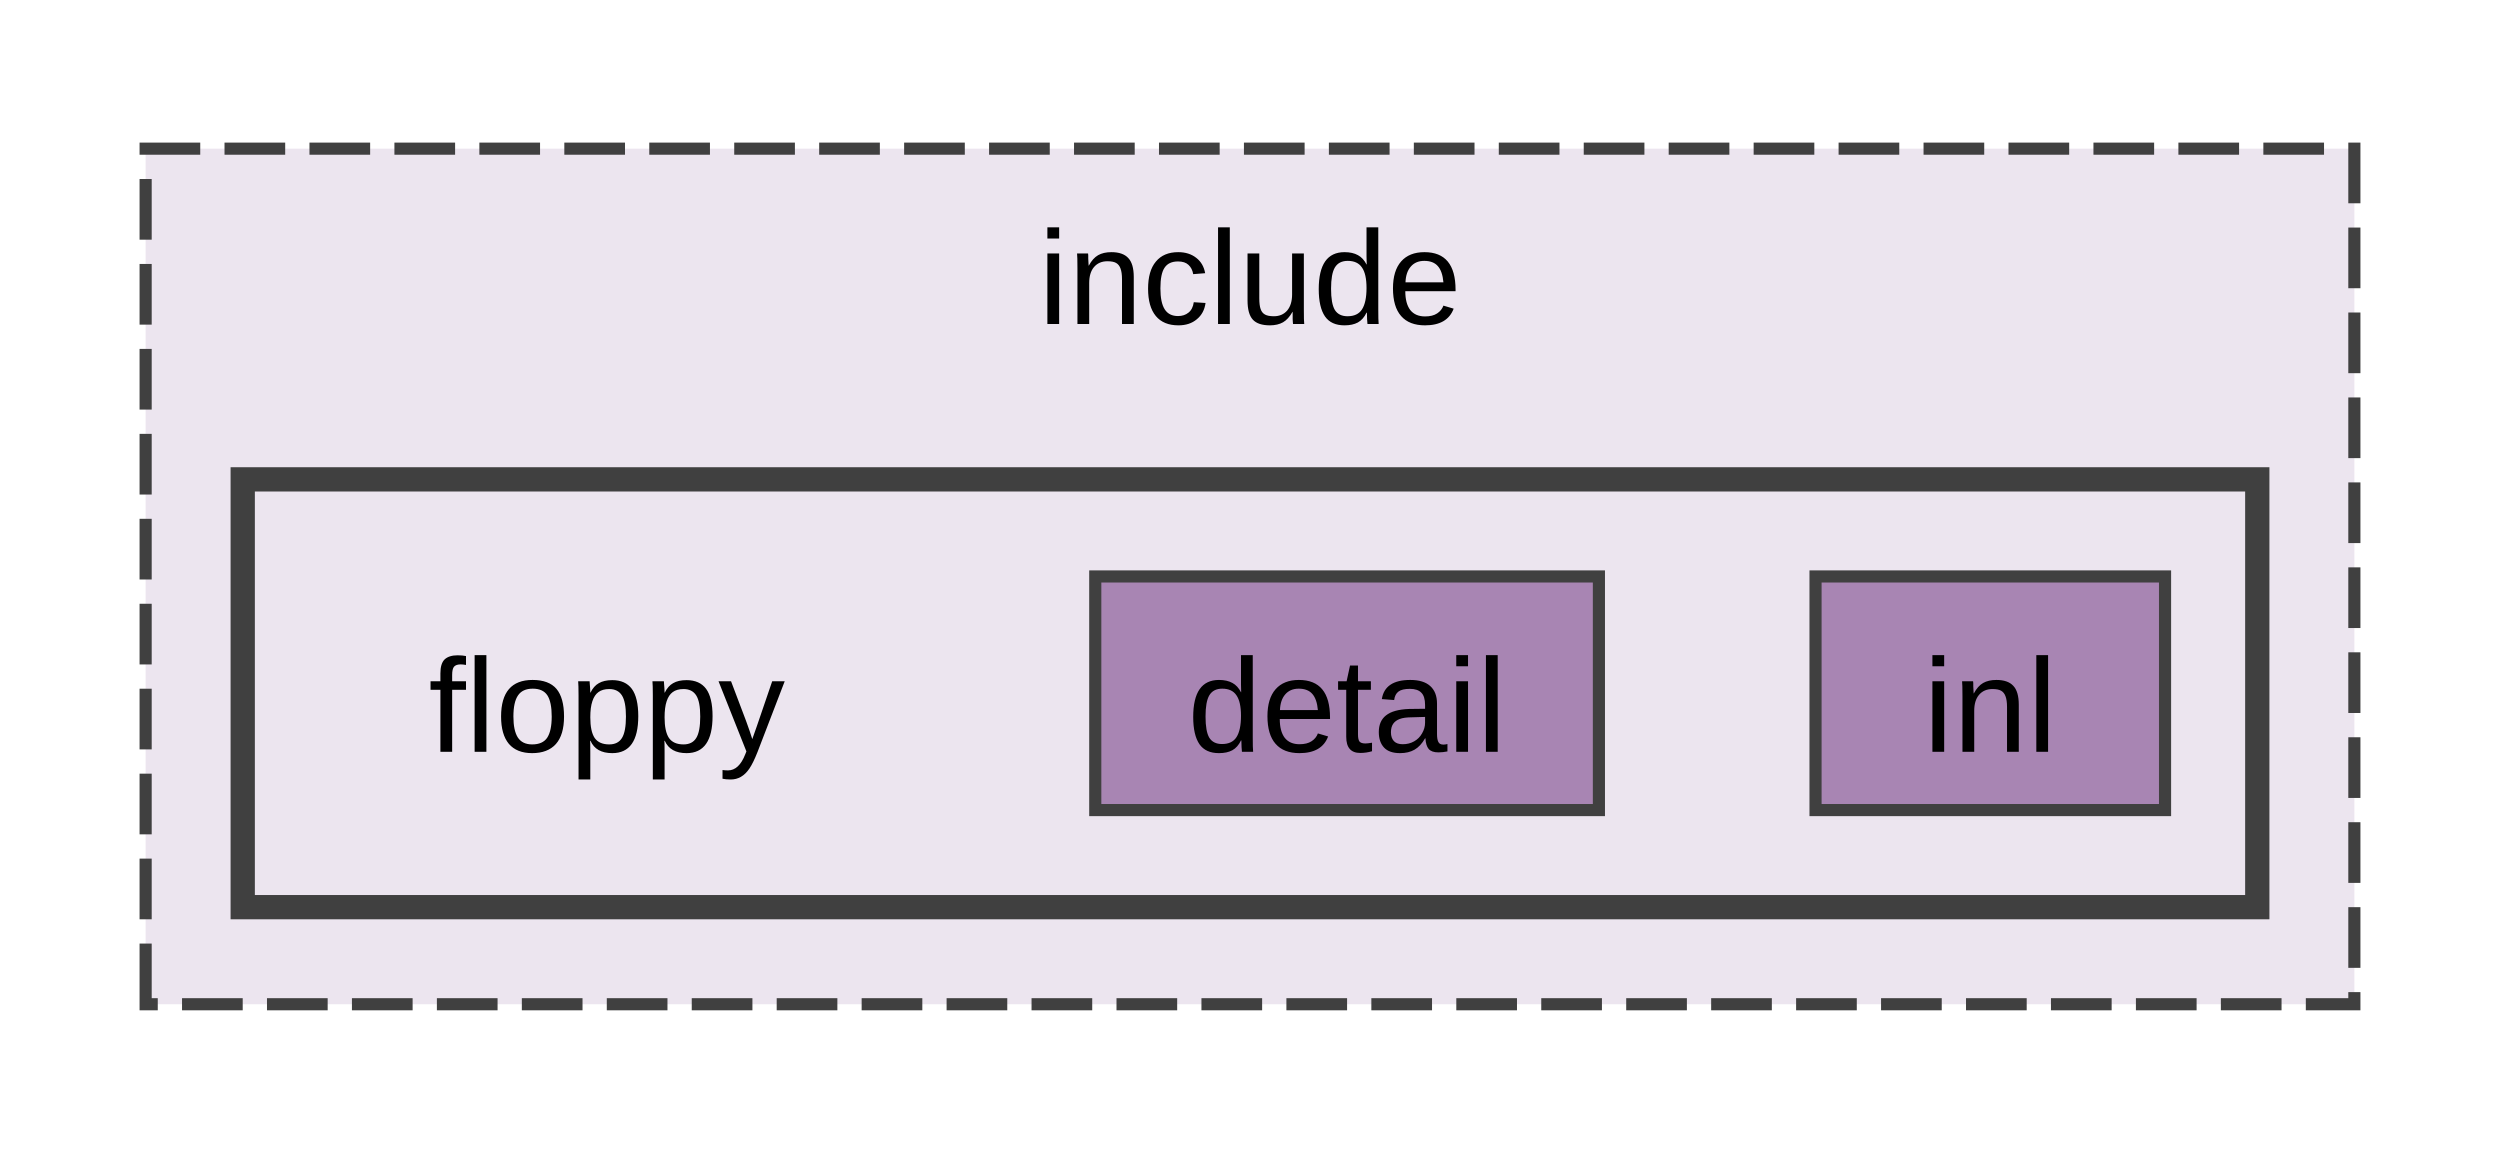
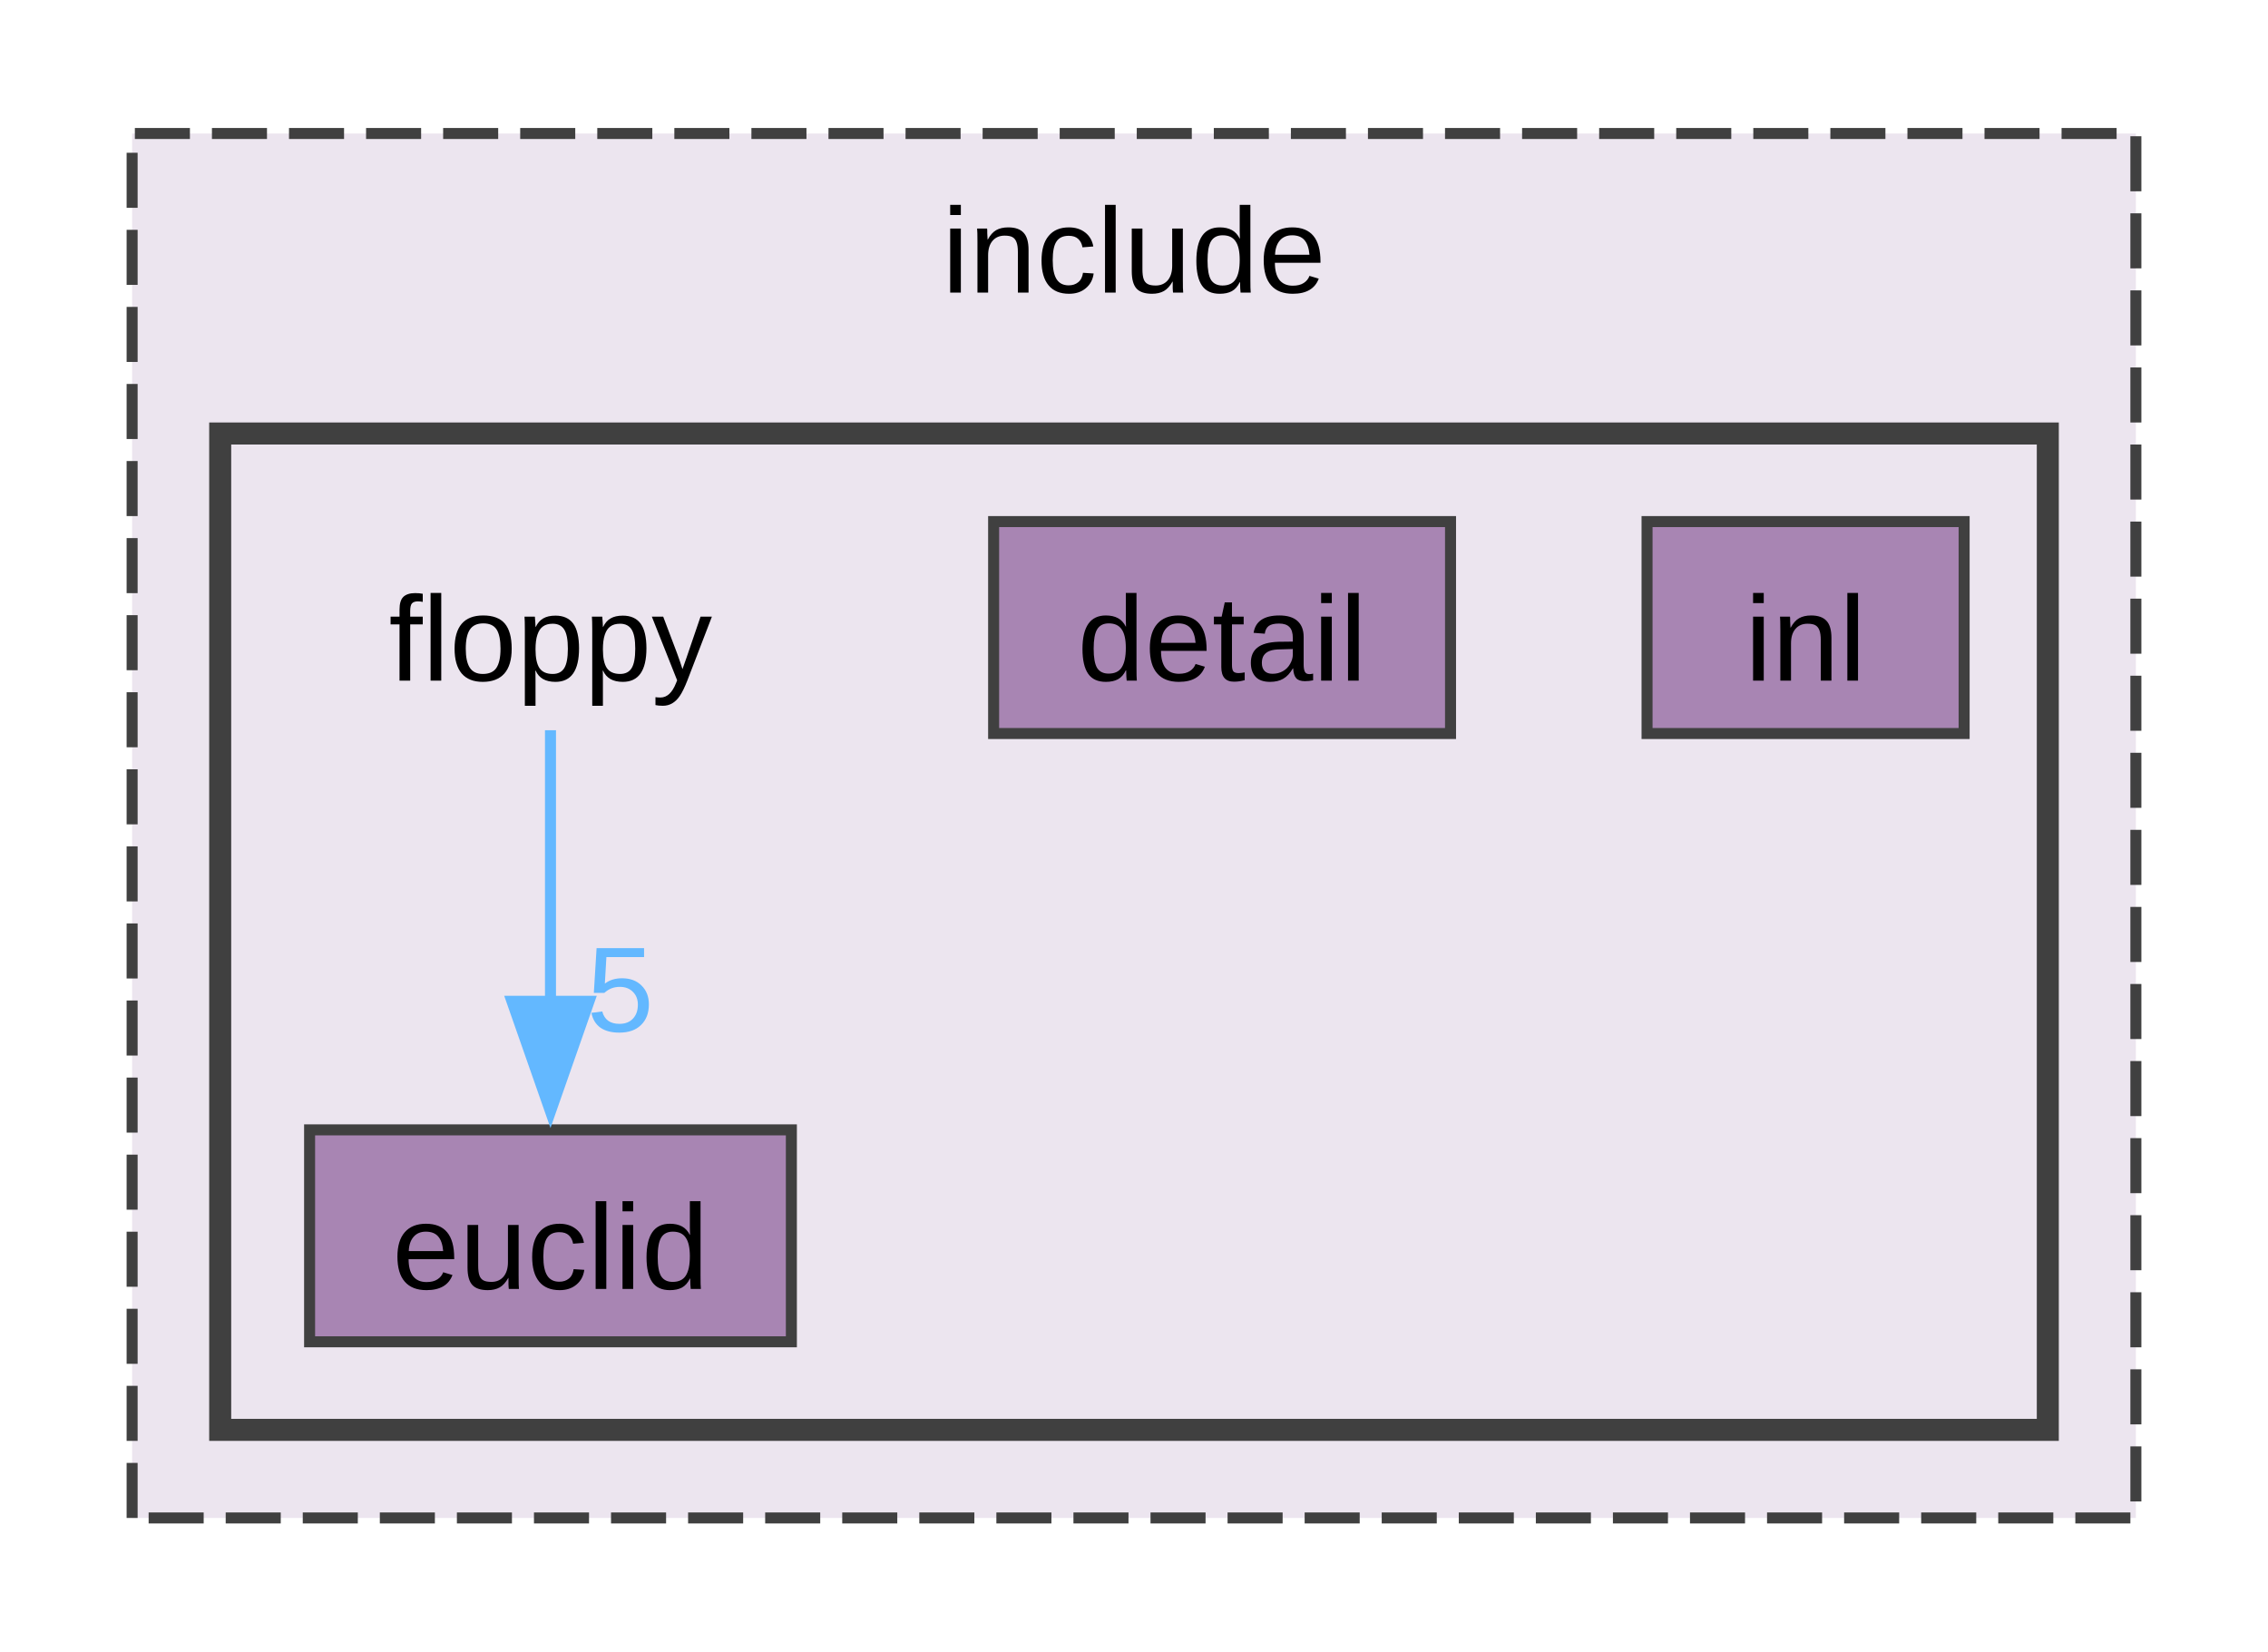
- <svg xmlns="http://www.w3.org/2000/svg" xmlns:xlink="http://www.w3.org/1999/xlink" width="206pt" height="95pt" viewBox="0.00 0.00 206.00 94.50">
-   <g id="graph0" class="graph" transform="scale(1 1) rotate(0) translate(4 90.5)">
+ <svg xmlns="http://www.w3.org/2000/svg" xmlns:xlink="http://www.w3.org/1999/xlink" width="206pt" height="150pt" viewBox="0.00 0.00 206.00 149.75">
+   <g id="graph0" class="graph" transform="scale(1 1) rotate(0) translate(4 145.75)">
    <g id="clust1" class="cluster">
      <g id="a_clust1">
        <a xlink:href="dir_d44c64559bbebec7f509842c48db8b23.html" target="_top" xlink:title="include">
-           <polygon fill="#ece5ef" stroke="#404040" stroke-dasharray="5,2" points="8,-8 8,-78.5 190,-78.5 190,-8 8,-8" />
-           <text text-anchor="middle" x="99" y="-64.05" font-family="Arial" font-size="11.00">include</text>
+           <polygon fill="#ece5ef" stroke="#404040" stroke-dasharray="5,2" points="8,-8 8,-133.75 190,-133.75 190,-8 8,-8" />
+           <text text-anchor="middle" x="99" y="-119.3" font-family="Arial" font-size="11.00">include</text>
        </a>
      </g>
    </g>
    <g id="clust2" class="cluster">
      <g id="a_clust2">
        <a xlink:href="dir_ae0cb1af05f1ebdc47ed7b5efe67b30c.html" target="_top">
-           <polygon fill="#ece5ef" stroke="#404040" stroke-width="2" points="16,-16 16,-51.25 182,-51.25 182,-16 16,-16" />
+           <polygon fill="#ece5ef" stroke="#404040" stroke-width="2" points="16,-16 16,-106.5 182,-106.5 182,-16 16,-16" />
        </a>
      </g>
    </g>
    <g id="node1" class="node">
-       <text text-anchor="middle" x="46" y="-28.8" font-family="Arial" font-size="11.00">floppy</text>
+       <text text-anchor="middle" x="46" y="-84.05" font-family="Arial" font-size="11.00">floppy</text>
+     </g>
+     <g id="node3" class="node">
+       <g id="a_node3">
+         <a xlink:href="dir_047d1c41069b6adef11ae34e0147700f.html" target="_top" xlink:title="euclid">
+           <polygon fill="#a885b3" stroke="#404040" points="67.88,-43.25 24.12,-43.25 24.12,-24 67.88,-24 67.88,-43.25" />
+           <text text-anchor="middle" x="46" y="-28.8" font-family="Arial" font-size="11.00">euclid</text>
+         </a>
+       </g>
+     </g>
+     <g id="edge1" class="edge">
+       <g id="a_edge1">
+         <a xlink:href="dir_000003_000002.html" target="_top">
+           <path fill="none" stroke="#63b8ff" d="M46,-79.55C46,-72.95 46,-63.44 46,-54.86" />
+           <polygon fill="#63b8ff" stroke="#63b8ff" points="49.5,-54.93 46,-44.93 42.5,-54.93 49.5,-54.93" />
+         </a>
+       </g>
+       <g id="a_edge1-headlabel">
+         <a xlink:href="dir_000003_000002.html" target="_top" xlink:title="5">
+           <text text-anchor="middle" x="52.34" y="-52.19" font-family="Arial" font-size="11.00" fill="#63b8ff">5</text>
+         </a>
+       </g>
    </g>
    <g id="node2" class="node">
      <g id="a_node2">
        <a xlink:href="dir_a70aa49210f20f6d80e3cfefc70580f7.html" target="_top" xlink:title="detail">
-           <polygon fill="#a885b3" stroke="#404040" points="127.75,-43.25 86.25,-43.25 86.25,-24 127.75,-24 127.75,-43.25" />
-           <text text-anchor="middle" x="107" y="-28.8" font-family="Arial" font-size="11.00">detail</text>
+           <polygon fill="#a885b3" stroke="#404040" points="127.75,-98.5 86.25,-98.5 86.25,-79.25 127.75,-79.25 127.75,-98.5" />
+           <text text-anchor="middle" x="107" y="-84.05" font-family="Arial" font-size="11.00">detail</text>
        </a>
      </g>
    </g>
-     <g id="node3" class="node">
-       <g id="a_node3">
+     <g id="node4" class="node">
+       <g id="a_node4">
        <a xlink:href="dir_59ebea3516646c7d01fbca39d54537c0.html" target="_top" xlink:title="inl">
-           <polygon fill="#a885b3" stroke="#404040" points="174.4,-43.25 145.6,-43.25 145.6,-24 174.4,-24 174.4,-43.25" />
-           <text text-anchor="middle" x="160" y="-28.8" font-family="Arial" font-size="11.00">inl</text>
+           <polygon fill="#a885b3" stroke="#404040" points="174.4,-98.5 145.6,-98.5 145.6,-79.25 174.4,-79.25 174.4,-98.5" />
+           <text text-anchor="middle" x="160" y="-84.05" font-family="Arial" font-size="11.00">inl</text>
        </a>
      </g>
    </g>
  </g>
</svg>
